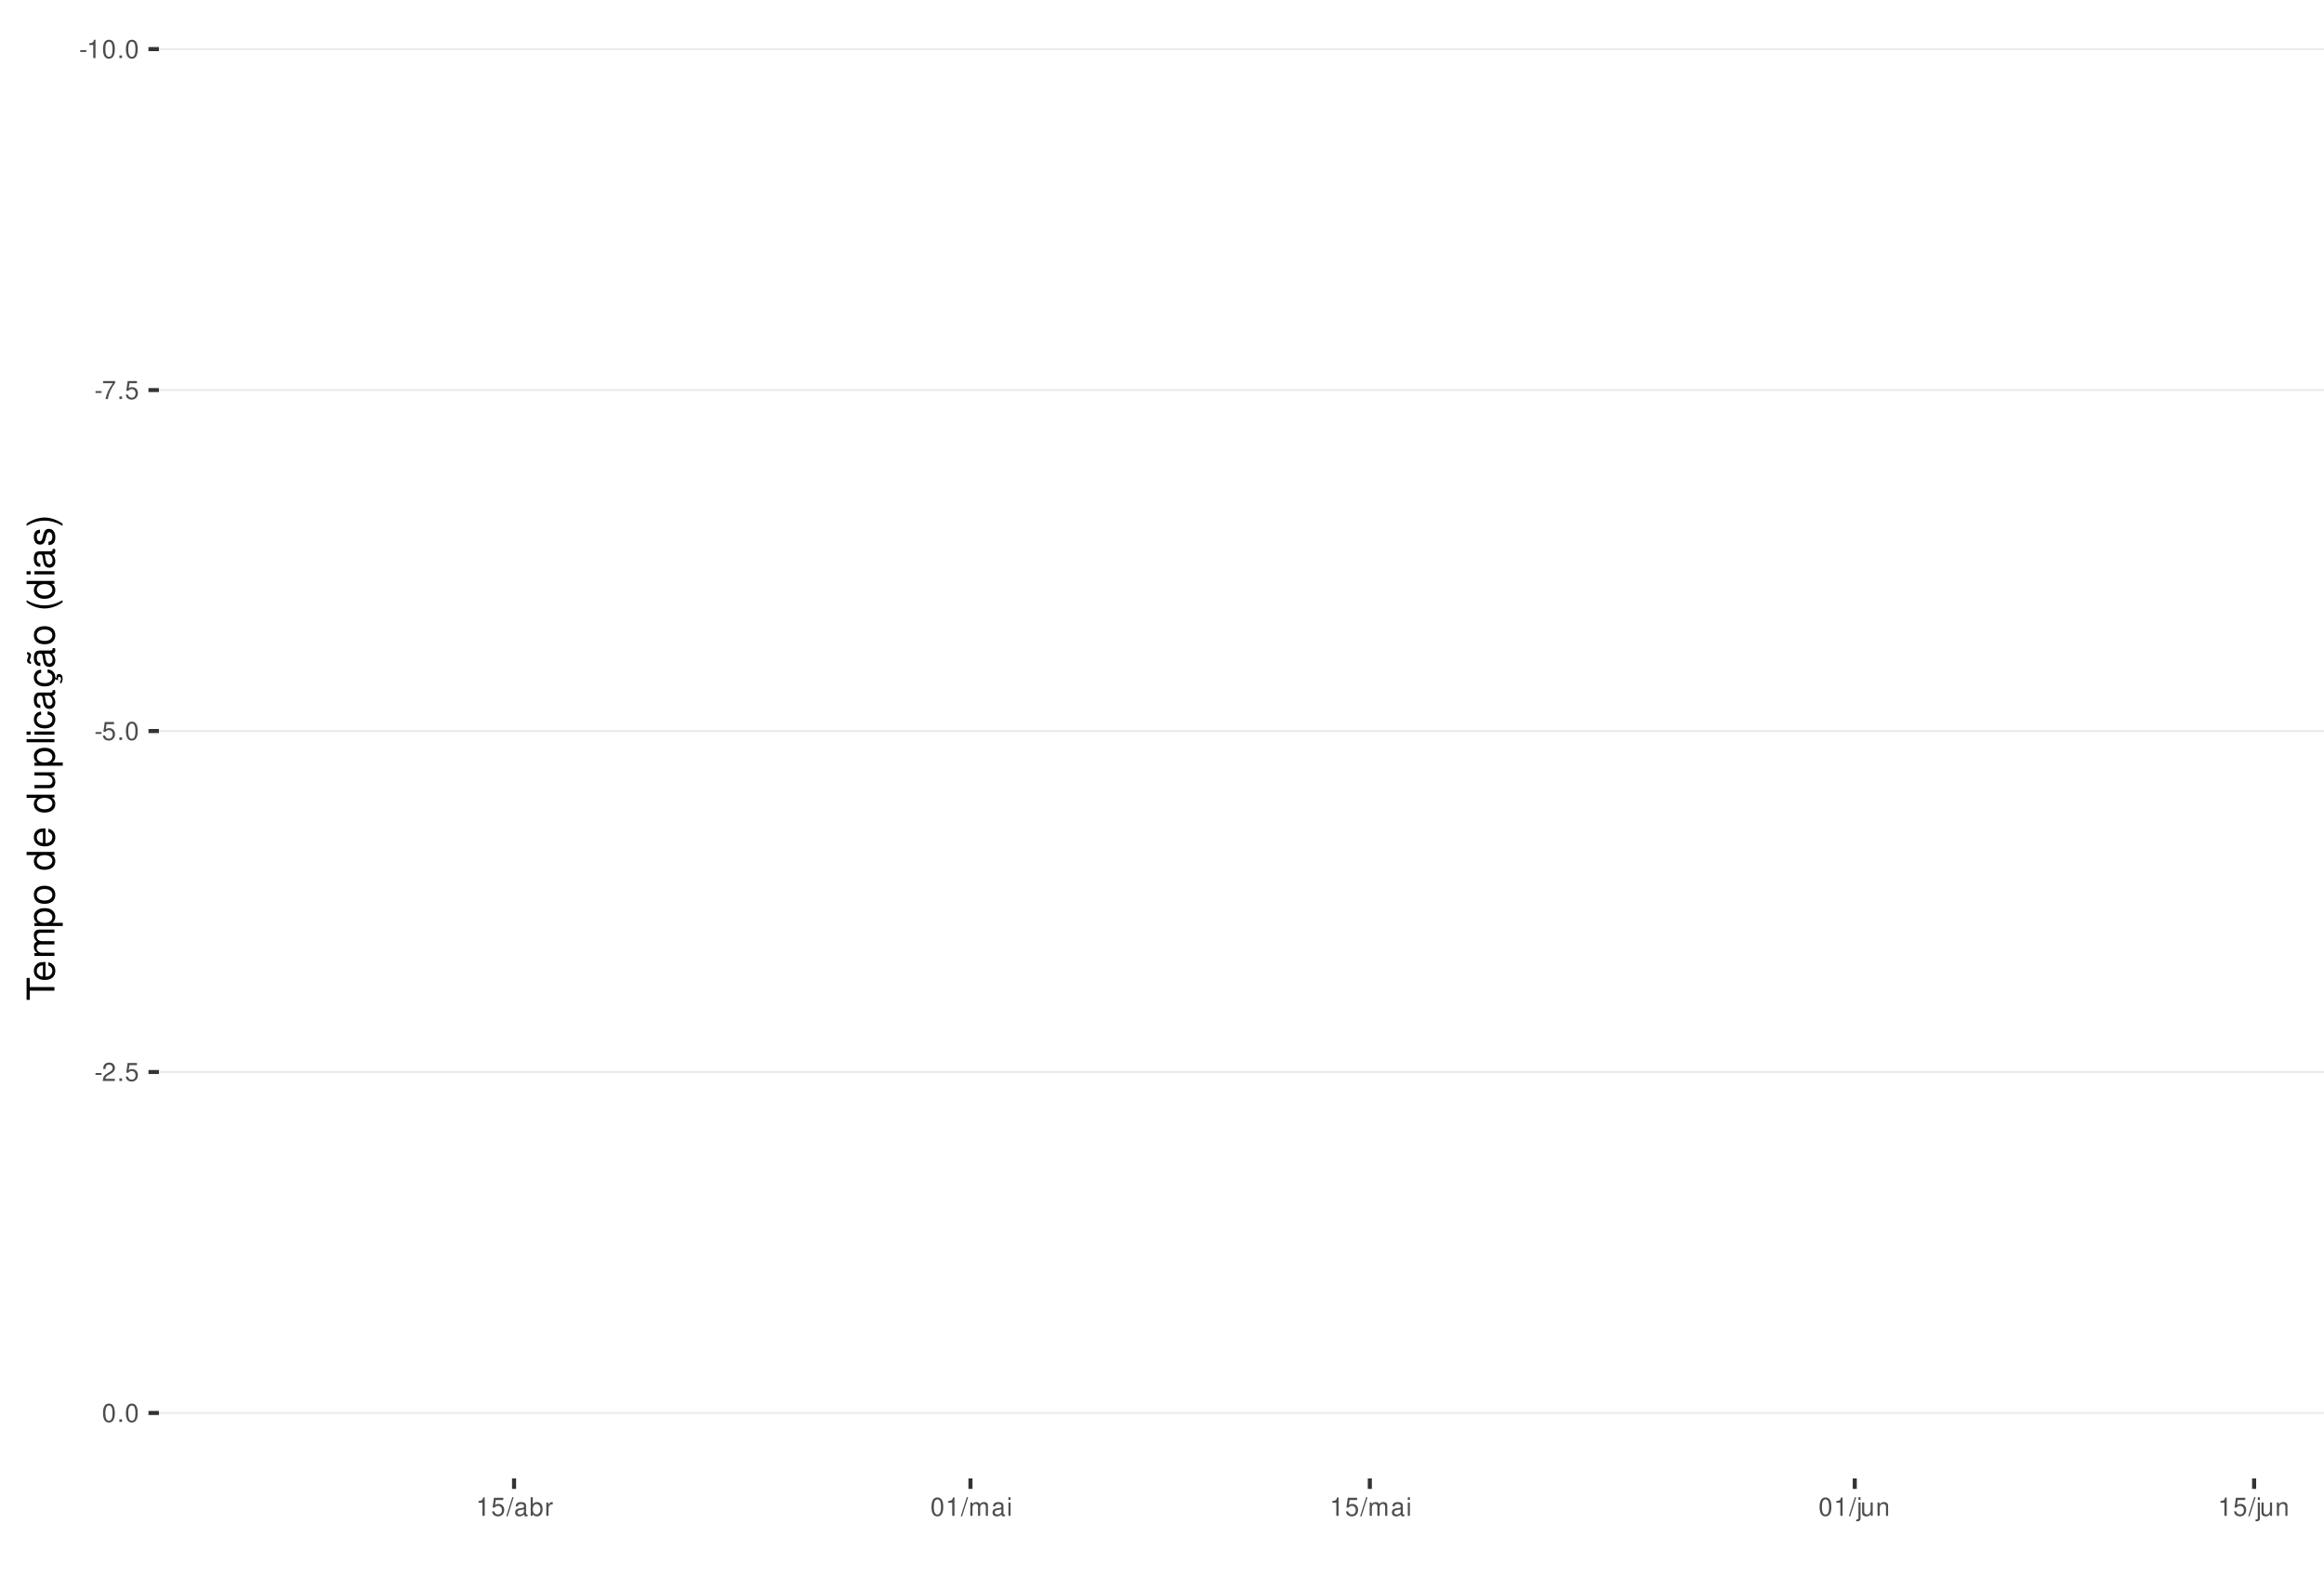
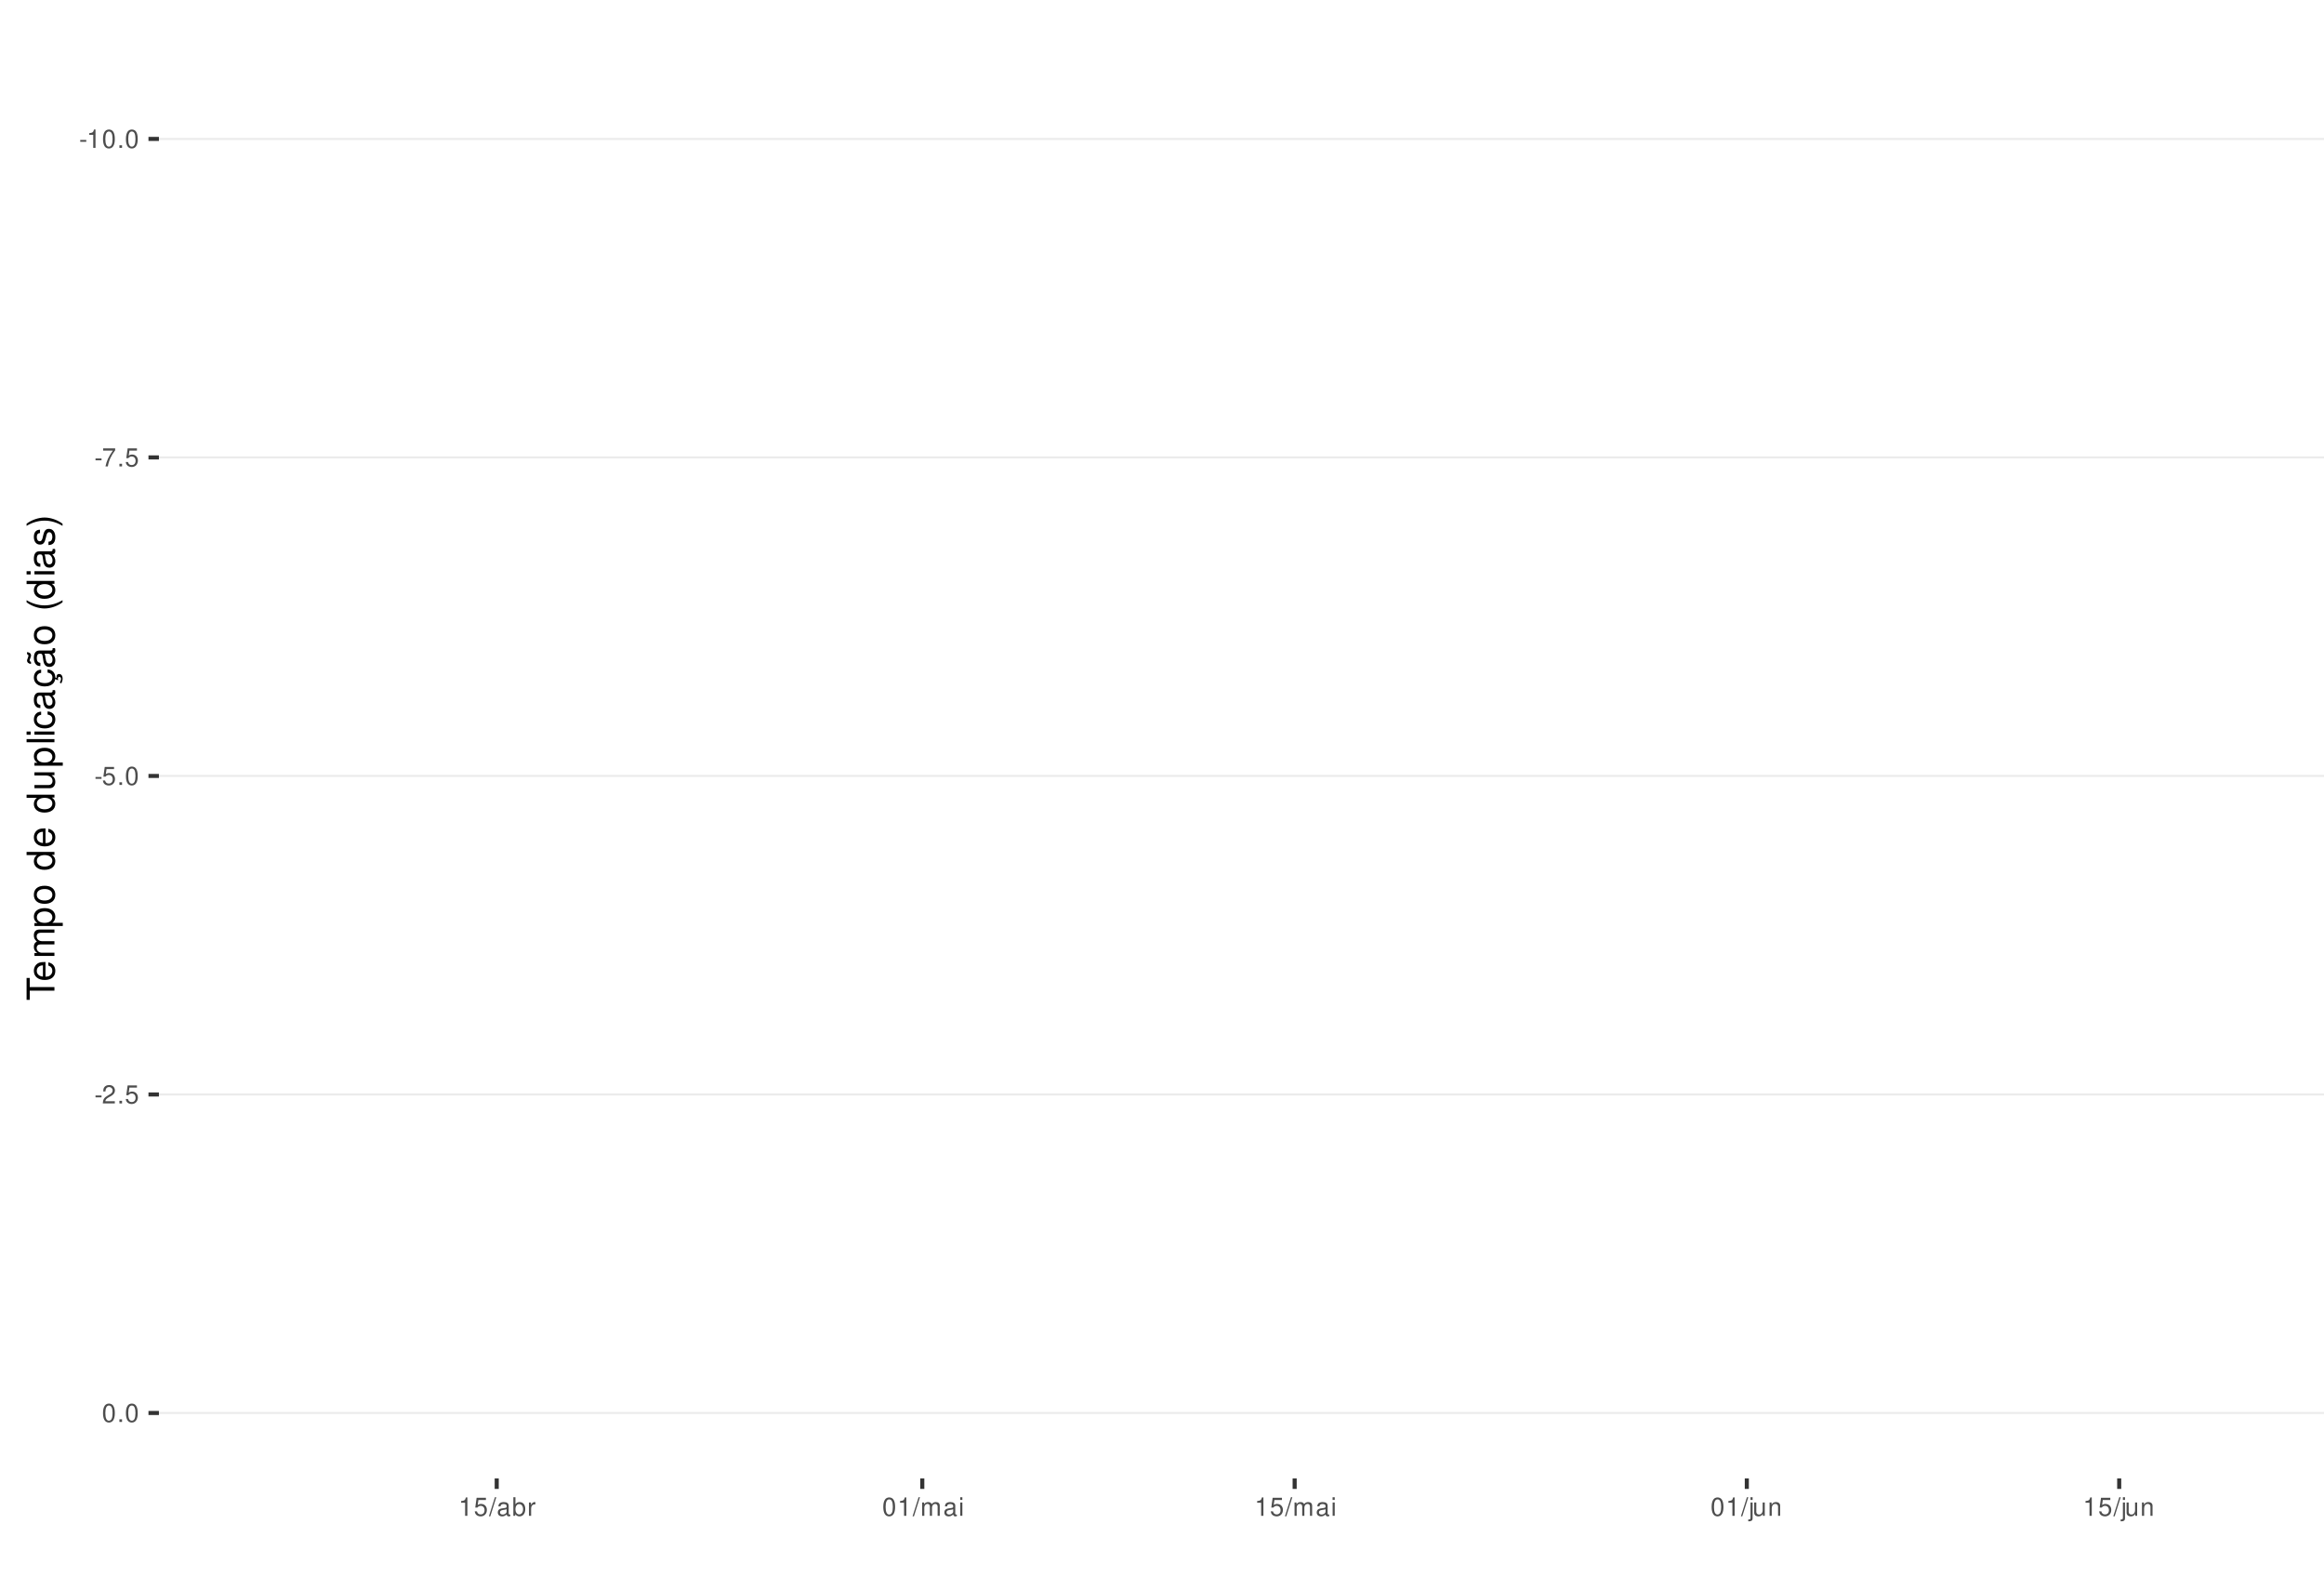
<svg xmlns="http://www.w3.org/2000/svg" xmlns:xlink="http://www.w3.org/1999/xlink" width="609pt" height="413pt" viewBox="0 0 609 413" version="1.1">
  <defs>
    <g>
      <symbol overflow="visible" id="glyph0-0">
        <path style="stroke:none;" d="" />
      </symbol>
      <symbol overflow="visible" id="glyph0-1">
        <path style="stroke:none;" d="M 1.891 -2.078 L 0.312 -2.078 L 0.312 -1.594 L 1.891 -1.594 Z M 1.891 -2.078 " />
      </symbol>
      <symbol overflow="visible" id="glyph0-2">
        <path style="stroke:none;" d="M 1.719 -3.422 L 1.719 0 L 2.312 0 L 2.312 -4.812 L 1.922 -4.812 C 1.719 -4.078 1.578 -3.969 0.672 -3.859 L 0.672 -3.422 Z M 1.719 -3.422 " />
      </symbol>
      <symbol overflow="visible" id="glyph0-3">
        <path style="stroke:none;" d="M 1.828 -4.812 C 1.391 -4.812 0.984 -4.609 0.75 -4.281 C 0.438 -3.859 0.281 -3.219 0.281 -2.328 C 0.281 -0.703 0.812 0.156 1.828 0.156 C 2.828 0.156 3.375 -0.703 3.375 -2.297 C 3.375 -3.219 3.234 -3.844 2.922 -4.281 C 2.672 -4.625 2.281 -4.812 1.828 -4.812 Z M 1.828 -4.297 C 2.469 -4.297 2.781 -3.641 2.781 -2.344 C 2.781 -0.969 2.469 -0.328 1.812 -0.328 C 1.203 -0.328 0.891 -1 0.891 -2.328 C 0.891 -3.641 1.203 -4.297 1.828 -4.297 Z M 1.828 -4.297 " />
      </symbol>
      <symbol overflow="visible" id="glyph0-4">
        <path style="stroke:none;" d="M 1.266 -0.688 L 0.578 -0.688 L 0.578 0 L 1.266 0 Z M 1.266 -0.688 " />
      </symbol>
      <symbol overflow="visible" id="glyph0-5">
        <path style="stroke:none;" d="M 3.469 -4.719 L 0.312 -4.719 L 0.312 -4.141 L 2.859 -4.141 C 1.734 -2.531 1.266 -1.547 0.922 0 L 1.547 0 C 1.797 -1.516 2.391 -2.812 3.469 -4.234 Z M 3.469 -4.719 " />
      </symbol>
      <symbol overflow="visible" id="glyph0-6">
        <path style="stroke:none;" d="M 3.172 -4.719 L 0.734 -4.719 L 0.375 -2.156 L 0.922 -2.156 C 1.188 -2.469 1.422 -2.594 1.797 -2.594 C 2.422 -2.594 2.812 -2.156 2.812 -1.453 C 2.812 -0.781 2.422 -0.359 1.781 -0.359 C 1.266 -0.359 0.953 -0.625 0.812 -1.156 L 0.234 -1.156 C 0.312 -0.766 0.375 -0.578 0.516 -0.406 C 0.781 -0.047 1.266 0.156 1.797 0.156 C 2.75 0.156 3.422 -0.547 3.422 -1.531 C 3.422 -2.469 2.797 -3.109 1.891 -3.109 C 1.562 -3.109 1.297 -3.016 1.016 -2.828 L 1.203 -4.141 L 3.172 -4.141 Z M 3.172 -4.719 " />
      </symbol>
      <symbol overflow="visible" id="glyph0-7">
        <path style="stroke:none;" d="M 3.375 -0.578 L 0.891 -0.578 C 0.938 -0.984 1.156 -1.234 1.734 -1.578 L 2.406 -1.953 C 3.062 -2.328 3.406 -2.812 3.406 -3.406 C 3.406 -3.812 3.234 -4.188 2.969 -4.438 C 2.688 -4.688 2.344 -4.812 1.891 -4.812 C 1.297 -4.812 0.844 -4.594 0.578 -4.188 C 0.422 -3.938 0.344 -3.641 0.328 -3.141 L 0.922 -3.141 C 0.938 -3.469 0.984 -3.672 1.062 -3.828 C 1.219 -4.125 1.516 -4.297 1.875 -4.297 C 2.406 -4.297 2.797 -3.906 2.797 -3.391 C 2.797 -3.016 2.578 -2.672 2.156 -2.438 L 1.547 -2.078 C 0.562 -1.516 0.281 -1.062 0.219 0 L 3.375 0 Z M 3.375 -0.578 " />
      </symbol>
      <symbol overflow="visible" id="glyph0-8">
        <path style="stroke:none;" d="M 1.531 -4.859 L -0.047 0.141 L 0.312 0.141 L 1.891 -4.859 Z M 1.531 -4.859 " />
      </symbol>
      <symbol overflow="visible" id="glyph0-9">
        <path style="stroke:none;" d="M 3.562 -0.328 C 3.5 -0.312 3.469 -0.312 3.438 -0.312 C 3.25 -0.312 3.141 -0.406 3.141 -0.578 L 3.141 -2.641 C 3.141 -3.25 2.688 -3.594 1.828 -3.594 C 1.312 -3.594 0.906 -3.438 0.672 -3.188 C 0.516 -3 0.453 -2.797 0.438 -2.453 L 0.984 -2.453 C 1.031 -2.875 1.297 -3.078 1.812 -3.078 C 2.312 -3.078 2.594 -2.891 2.594 -2.562 L 2.594 -2.406 C 2.578 -2.172 2.469 -2.078 2.016 -2.031 C 1.219 -1.922 1.109 -1.891 0.891 -1.812 C 0.484 -1.641 0.281 -1.328 0.281 -0.875 C 0.281 -0.25 0.719 0.156 1.422 0.156 C 1.859 0.156 2.219 0 2.609 -0.359 C 2.656 0 2.828 0.156 3.188 0.156 C 3.297 0.156 3.375 0.141 3.562 0.094 Z M 2.594 -1.094 C 2.594 -0.906 2.531 -0.797 2.375 -0.641 C 2.141 -0.438 1.875 -0.328 1.547 -0.328 C 1.109 -0.328 0.859 -0.547 0.859 -0.891 C 0.859 -1.266 1.094 -1.438 1.703 -1.531 C 2.297 -1.609 2.406 -1.641 2.594 -1.719 Z M 2.594 -1.094 " />
      </symbol>
      <symbol overflow="visible" id="glyph0-10">
        <path style="stroke:none;" d="M 0.359 -4.859 L 0.359 0 L 0.859 0 L 0.859 -0.453 C 1.125 -0.047 1.484 0.156 1.969 0.156 C 2.875 0.156 3.484 -0.594 3.484 -1.75 C 3.484 -2.891 2.922 -3.594 1.984 -3.594 C 1.516 -3.594 1.172 -3.406 0.906 -3.016 L 0.906 -4.859 Z M 1.891 -3.062 C 2.5 -3.062 2.906 -2.531 2.906 -1.703 C 2.906 -0.906 2.484 -0.359 1.891 -0.359 C 1.297 -0.359 0.906 -0.906 0.906 -1.719 C 0.906 -2.531 1.297 -3.062 1.891 -3.062 Z M 1.891 -3.062 " />
      </symbol>
      <symbol overflow="visible" id="glyph0-11">
        <path style="stroke:none;" d="M 0.453 -3.484 L 0.453 0 L 1.016 0 L 1.016 -1.812 C 1.031 -2.656 1.375 -3.016 2.141 -3 L 2.141 -3.562 C 2.047 -3.578 1.984 -3.594 1.922 -3.594 C 1.562 -3.594 1.297 -3.375 0.969 -2.859 L 0.969 -3.484 Z M 0.453 -3.484 " />
      </symbol>
      <symbol overflow="visible" id="glyph0-12">
        <path style="stroke:none;" d="M 0.469 -3.484 L 0.469 0 L 1.031 0 L 1.031 -2.188 C 1.031 -2.703 1.391 -3.109 1.844 -3.109 C 2.25 -3.109 2.484 -2.844 2.484 -2.406 L 2.484 0 L 3.047 0 L 3.047 -2.188 C 3.047 -2.703 3.422 -3.109 3.875 -3.109 C 4.266 -3.109 4.516 -2.844 4.516 -2.406 L 4.516 0 L 5.078 0 L 5.078 -2.609 C 5.078 -3.234 4.719 -3.594 4.062 -3.594 C 3.594 -3.594 3.312 -3.453 2.984 -3.062 C 2.781 -3.422 2.5 -3.594 2.047 -3.594 C 1.578 -3.594 1.266 -3.422 0.984 -3 L 0.984 -3.484 Z M 0.469 -3.484 " />
      </symbol>
      <symbol overflow="visible" id="glyph0-13">
        <path style="stroke:none;" d="M 1 -3.484 L 0.453 -3.484 L 0.453 0 L 1 0 Z M 1 -4.859 L 0.438 -4.859 L 0.438 -4.156 L 1 -4.156 Z M 1 -4.859 " />
      </symbol>
      <symbol overflow="visible" id="glyph0-14">
        <path style="stroke:none;" d="M 0.469 -3.484 L 0.469 0.5 C 0.469 0.859 0.359 0.969 0.016 0.969 C -0.031 0.969 -0.047 0.969 -0.125 0.953 L -0.125 1.438 C -0.047 1.438 -0.016 1.453 0.062 1.453 C 0.688 1.453 1.016 1.203 1.016 0.719 L 1.016 -3.484 Z M 1.016 -4.859 L 0.469 -4.859 L 0.469 -4.156 L 1.016 -4.156 Z M 1.016 -4.859 " />
      </symbol>
      <symbol overflow="visible" id="glyph0-15">
        <path style="stroke:none;" d="M 3.203 0 L 3.203 -3.484 L 2.656 -3.484 L 2.656 -1.516 C 2.656 -0.797 2.281 -0.328 1.703 -0.328 C 1.266 -0.328 0.984 -0.594 0.984 -1.016 L 0.984 -3.484 L 0.438 -3.484 L 0.438 -0.797 C 0.438 -0.219 0.859 0.156 1.547 0.156 C 2.062 0.156 2.391 -0.031 2.703 -0.484 L 2.703 0 Z M 3.203 0 " />
      </symbol>
      <symbol overflow="visible" id="glyph0-16">
        <path style="stroke:none;" d="M 0.469 -3.484 L 0.469 0 L 1.031 0 L 1.031 -1.922 C 1.031 -2.641 1.391 -3.109 1.969 -3.109 C 2.406 -3.109 2.688 -2.828 2.688 -2.422 L 2.688 0 L 3.234 0 L 3.234 -2.641 C 3.234 -3.219 2.812 -3.594 2.141 -3.594 C 1.625 -3.594 1.281 -3.391 0.984 -2.906 L 0.984 -3.484 Z M 0.469 -3.484 " />
      </symbol>
      <symbol overflow="visible" id="glyph1-0">
        <path style="stroke:none;" d="" />
      </symbol>
      <symbol overflow="visible" id="glyph1-1">
        <path style="stroke:none;" d="M -6.469 -3.547 L -6.469 -5.938 L -7.297 -5.938 L -7.297 -0.203 L -6.469 -0.203 L -6.469 -2.609 L 0 -2.609 L 0 -3.547 Z M -6.469 -3.547 " />
      </symbol>
      <symbol overflow="visible" id="glyph1-2">
        <path style="stroke:none;" d="M -2.344 -5.125 C -3.141 -5.125 -3.625 -5.062 -4.016 -4.922 C -4.875 -4.578 -5.391 -3.781 -5.391 -2.797 C -5.391 -1.344 -4.281 -0.406 -2.547 -0.406 C -0.812 -0.406 0.234 -1.297 0.234 -2.781 C 0.234 -3.984 -0.453 -4.812 -1.594 -5.016 L -1.594 -4.188 C -0.906 -3.953 -0.547 -3.484 -0.547 -2.812 C -0.547 -2.281 -0.781 -1.828 -1.219 -1.547 C -1.516 -1.344 -1.812 -1.281 -2.344 -1.266 Z M -3.016 -1.297 C -3.984 -1.359 -4.625 -1.953 -4.625 -2.797 C -4.625 -3.641 -3.953 -4.234 -3.016 -4.234 Z M -3.016 -1.297 " />
      </symbol>
      <symbol overflow="visible" id="glyph1-3">
        <path style="stroke:none;" d="M -5.234 -0.703 L 0 -0.703 L 0 -1.547 L -3.297 -1.547 C -4.047 -1.547 -4.656 -2.094 -4.656 -2.766 C -4.656 -3.391 -4.281 -3.734 -3.609 -3.734 L 0 -3.734 L 0 -4.578 L -3.297 -4.578 C -4.047 -4.578 -4.656 -5.125 -4.656 -5.812 C -4.656 -6.422 -4.266 -6.781 -3.609 -6.781 L 0 -6.781 L 0 -7.625 L -3.938 -7.625 C -4.875 -7.625 -5.391 -7.078 -5.391 -6.094 C -5.391 -5.406 -5.188 -4.984 -4.594 -4.484 C -5.156 -4.188 -5.391 -3.766 -5.391 -3.078 C -5.391 -2.375 -5.125 -1.906 -4.5 -1.469 L -5.234 -1.469 Z M -5.234 -0.703 " />
      </symbol>
      <symbol overflow="visible" id="glyph1-4">
        <path style="stroke:none;" d="M 2.188 -0.547 L 2.188 -1.375 L -0.547 -1.375 C -0.016 -1.812 0.234 -2.312 0.234 -2.984 C 0.234 -4.344 -0.859 -5.234 -2.531 -5.234 C -4.297 -5.234 -5.391 -4.375 -5.391 -2.984 C -5.391 -2.266 -5.062 -1.703 -4.453 -1.312 L -5.234 -1.312 L -5.234 -0.547 Z M -4.609 -2.844 C -4.609 -3.766 -3.797 -4.359 -2.547 -4.359 C -1.359 -4.359 -0.547 -3.75 -0.547 -2.844 C -0.547 -1.953 -1.344 -1.375 -2.578 -1.375 C -3.812 -1.375 -4.609 -1.953 -4.609 -2.844 Z M -4.609 -2.844 " />
      </symbol>
      <symbol overflow="visible" id="glyph1-5">
        <path style="stroke:none;" d="M -5.391 -2.719 C -5.391 -1.234 -4.344 -0.359 -2.578 -0.359 C -0.812 -0.359 0.234 -1.234 0.234 -2.734 C 0.234 -4.203 -0.812 -5.094 -2.547 -5.094 C -4.359 -5.094 -5.391 -4.234 -5.391 -2.719 Z M -4.625 -2.734 C -4.625 -3.672 -3.844 -4.234 -2.547 -4.234 C -1.312 -4.234 -0.547 -3.656 -0.547 -2.734 C -0.547 -1.797 -1.312 -1.234 -2.578 -1.234 C -3.844 -1.234 -4.625 -1.797 -4.625 -2.734 Z M -4.625 -2.734 " />
      </symbol>
      <symbol overflow="visible" id="glyph1-6">
        <path style="stroke:none;" d="" />
      </symbol>
      <symbol overflow="visible" id="glyph1-7">
        <path style="stroke:none;" d="M -7.297 -4.953 L -7.297 -4.125 L -4.578 -4.125 C -5.109 -3.766 -5.391 -3.203 -5.391 -2.516 C -5.391 -1.156 -4.297 -0.266 -2.625 -0.266 C -0.859 -0.266 0.234 -1.125 0.234 -2.547 C 0.234 -3.266 -0.047 -3.766 -0.688 -4.203 L 0 -4.203 L 0 -4.953 Z M -4.609 -2.656 C -4.609 -3.547 -3.812 -4.125 -2.562 -4.125 C -1.344 -4.125 -0.547 -3.547 -0.547 -2.656 C -0.547 -1.734 -1.359 -1.125 -2.578 -1.125 C -3.797 -1.125 -4.609 -1.734 -4.609 -2.656 Z M -4.609 -2.656 " />
      </symbol>
      <symbol overflow="visible" id="glyph1-8">
        <path style="stroke:none;" d="M 0 -4.812 L -5.234 -4.812 L -5.234 -3.984 L -2.266 -3.984 C -1.203 -3.984 -0.5 -3.438 -0.5 -2.562 C -0.5 -1.906 -0.906 -1.484 -1.531 -1.484 L -5.234 -1.484 L -5.234 -0.656 L -1.203 -0.656 C -0.328 -0.656 0.234 -1.297 0.234 -2.312 C 0.234 -3.094 -0.047 -3.578 -0.734 -4.062 L 0 -4.062 Z M 0 -4.812 " />
      </symbol>
      <symbol overflow="visible" id="glyph1-9">
        <path style="stroke:none;" d="M -7.297 -1.516 L -7.297 -0.688 L 0 -0.688 L 0 -1.516 Z M -7.297 -1.516 " />
      </symbol>
      <symbol overflow="visible" id="glyph1-10">
        <path style="stroke:none;" d="M -5.234 -1.5 L -5.234 -0.672 L 0 -0.672 L 0 -1.5 Z M -7.297 -1.5 L -7.297 -0.656 L -6.234 -0.656 L -6.234 -1.5 Z M -7.297 -1.5 " />
      </symbol>
      <symbol overflow="visible" id="glyph1-11">
        <path style="stroke:none;" d="M -3.484 -4.703 C -3.984 -4.672 -4.312 -4.562 -4.609 -4.359 C -5.094 -4 -5.391 -3.375 -5.391 -2.641 C -5.391 -1.219 -4.266 -0.312 -2.531 -0.312 C -0.844 -0.312 0.234 -1.203 0.234 -2.625 C 0.234 -3.875 -0.516 -4.672 -1.797 -4.766 L -1.797 -3.938 C -0.953 -3.797 -0.547 -3.359 -0.547 -2.656 C -0.547 -1.734 -1.297 -1.188 -2.531 -1.188 C -3.844 -1.188 -4.625 -1.719 -4.625 -2.625 C -4.625 -3.328 -4.203 -3.766 -3.484 -3.875 Z M -3.484 -4.703 " />
      </symbol>
      <symbol overflow="visible" id="glyph1-12">
        <path style="stroke:none;" d="M -0.484 -5.344 C -0.469 -5.266 -0.469 -5.219 -0.469 -5.172 C -0.469 -4.875 -0.625 -4.719 -0.875 -4.719 L -3.953 -4.719 C -4.891 -4.719 -5.391 -4.047 -5.391 -2.75 C -5.391 -1.984 -5.172 -1.375 -4.781 -1.016 C -4.516 -0.766 -4.203 -0.672 -3.688 -0.656 L -3.688 -1.484 C -4.328 -1.562 -4.625 -1.938 -4.625 -2.719 C -4.625 -3.484 -4.344 -3.891 -3.844 -3.891 L -3.625 -3.891 C -3.266 -3.875 -3.125 -3.703 -3.047 -3.016 C -2.891 -1.844 -2.844 -1.656 -2.719 -1.344 C -2.453 -0.734 -2 -0.422 -1.312 -0.422 C -0.375 -0.422 0.234 -1.078 0.234 -2.141 C 0.234 -2.797 0 -3.328 -0.547 -3.922 C 0 -3.984 0.234 -4.234 0.234 -4.781 C 0.234 -4.953 0.203 -5.062 0.141 -5.344 Z M -1.656 -3.891 C -1.375 -3.891 -1.203 -3.812 -0.969 -3.562 C -0.656 -3.219 -0.5 -2.812 -0.5 -2.312 C -0.5 -1.672 -0.812 -1.297 -1.344 -1.297 C -1.891 -1.297 -2.172 -1.656 -2.297 -2.547 C -2.422 -3.438 -2.453 -3.609 -2.594 -3.891 Z M -1.656 -3.891 " />
      </symbol>
      <symbol overflow="visible" id="glyph1-13">
        <path style="stroke:none;" d="M 0.234 -2.641 C 0.234 -3.875 -0.547 -4.703 -1.797 -4.766 L -1.797 -3.938 C -0.953 -3.797 -0.531 -3.359 -0.531 -2.656 C -0.531 -1.734 -1.281 -1.188 -2.516 -1.188 C -3.844 -1.188 -4.625 -1.719 -4.625 -2.625 C -4.625 -3.328 -4.203 -3.766 -3.484 -3.875 L -3.484 -4.703 C -3.984 -4.672 -4.312 -4.562 -4.609 -4.359 C -5.094 -4 -5.391 -3.375 -5.391 -2.641 C -5.391 -1.219 -4.266 -0.312 -2.531 -0.312 C -1.469 -0.312 -0.625 -0.672 -0.156 -1.312 C 0.047 -1.594 0.125 -1.812 0.203 -2.25 L 0.922 -1.938 L 0.984 -2.062 C 0.938 -2.188 0.906 -2.25 0.906 -2.375 C 0.906 -2.656 1.047 -2.828 1.281 -2.828 C 1.547 -2.828 1.734 -2.594 1.734 -2.297 C 1.734 -2.031 1.672 -1.844 1.438 -1.406 L 1.406 -1.312 L 1.812 -1.094 C 2.078 -1.75 2.141 -1.953 2.141 -2.344 C 2.141 -3.109 1.781 -3.578 1.203 -3.578 C 0.781 -3.578 0.547 -3.297 0.547 -2.797 C 0.547 -2.703 0.547 -2.641 0.562 -2.516 Z M 0.234 -2.641 " />
      </symbol>
      <symbol overflow="visible" id="glyph1-14">
        <path style="stroke:none;" d="M -0.484 -5.344 C -0.469 -5.266 -0.469 -5.219 -0.469 -5.172 C -0.469 -4.875 -0.625 -4.719 -0.875 -4.719 L -3.953 -4.719 C -4.891 -4.719 -5.391 -4.047 -5.391 -2.75 C -5.391 -1.984 -5.172 -1.375 -4.781 -1.016 C -4.516 -0.766 -4.203 -0.672 -3.688 -0.656 L -3.688 -1.484 C -4.328 -1.562 -4.625 -1.938 -4.625 -2.719 C -4.625 -3.484 -4.344 -3.891 -3.844 -3.891 L -3.625 -3.891 C -3.266 -3.875 -3.125 -3.703 -3.047 -3.016 C -2.891 -1.844 -2.844 -1.656 -2.719 -1.344 C -2.453 -0.734 -2 -0.422 -1.312 -0.422 C -0.375 -0.422 0.234 -1.078 0.234 -2.141 C 0.234 -2.797 0 -3.328 -0.547 -3.922 C 0 -3.984 0.234 -4.234 0.234 -4.781 C 0.234 -4.953 0.203 -5.062 0.141 -5.344 Z M -1.656 -3.891 C -1.375 -3.891 -1.203 -3.812 -0.969 -3.562 C -0.656 -3.219 -0.5 -2.812 -0.5 -2.312 C -0.5 -1.672 -0.812 -1.297 -1.344 -1.297 C -1.891 -1.297 -2.172 -1.656 -2.297 -2.547 C -2.422 -3.438 -2.453 -3.609 -2.594 -3.891 Z M -7.172 -3.75 C -6.922 -3.672 -6.812 -3.547 -6.812 -3.375 C -6.812 -3.25 -6.875 -2.984 -6.984 -2.734 C -7.156 -2.312 -7.172 -2.25 -7.172 -2.047 C -7.172 -1.594 -6.797 -1.297 -6.141 -1.188 L -6.141 -1.766 C -6.375 -1.812 -6.5 -1.938 -6.5 -2.094 C -6.5 -2.203 -6.469 -2.344 -6.375 -2.578 C -6.156 -3.156 -6.125 -3.234 -6.125 -3.438 C -6.125 -3.922 -6.484 -4.219 -7.172 -4.312 Z M -7.172 -3.75 " />
      </symbol>
      <symbol overflow="visible" id="glyph1-15">
        <path style="stroke:none;" d="M -7.297 -2.359 C -5.984 -1.359 -4.156 -0.734 -2.594 -0.734 C -1.016 -0.734 0.812 -1.359 2.125 -2.359 L 2.125 -2.906 C 0.688 -2.031 -0.984 -1.547 -2.594 -1.547 C -4.188 -1.547 -5.875 -2.031 -7.297 -2.906 Z M -7.297 -2.359 " />
      </symbol>
      <symbol overflow="visible" id="glyph1-16">
        <path style="stroke:none;" d="M -3.781 -4.375 C -4.812 -4.375 -5.391 -3.688 -5.391 -2.484 C -5.391 -1.266 -4.766 -0.469 -3.797 -0.469 C -2.969 -0.469 -2.578 -0.891 -2.281 -2.125 L -2.094 -2.906 C -1.953 -3.484 -1.734 -3.719 -1.375 -3.719 C -0.875 -3.719 -0.547 -3.234 -0.547 -2.5 C -0.547 -2.047 -0.672 -1.672 -0.891 -1.453 C -1.047 -1.328 -1.188 -1.266 -1.562 -1.219 L -1.562 -0.344 C -0.344 -0.375 0.234 -1.062 0.234 -2.438 C 0.234 -3.75 -0.422 -4.594 -1.438 -4.594 C -2.203 -4.594 -2.641 -4.156 -2.891 -3.109 L -3.078 -2.312 C -3.234 -1.625 -3.453 -1.344 -3.828 -1.344 C -4.312 -1.344 -4.625 -1.766 -4.625 -2.453 C -4.625 -3.125 -4.328 -3.484 -3.781 -3.5 Z M -3.781 -4.375 " />
      </symbol>
      <symbol overflow="visible" id="glyph1-17">
        <path style="stroke:none;" d="M 2.125 -0.938 C 0.812 -1.938 -1.016 -2.562 -2.578 -2.562 C -4.156 -2.562 -5.984 -1.938 -7.297 -0.938 L -7.297 -0.375 C -5.859 -1.266 -4.188 -1.75 -2.578 -1.75 C -0.984 -1.75 0.703 -1.266 2.125 -0.375 Z M 2.125 -0.938 " />
      </symbol>
    </g>
    <clipPath id="clip1">
      <path d="M 41.645 9.961 L 609 9.961 L 609 387.328 L 41.645 387.328 Z M 41.645 9.961 " />
    </clipPath>
    <clipPath id="clip2">
-       <path d="M 41.645 12 L 609 12 L 609 14 L 41.645 14 Z M 41.645 12 " />
+       <path d="M 41.645 36 L 609 36 L 609 37 L 41.645 37 Z M 41.645 36 " />
    </clipPath>
    <clipPath id="clip3">
-       <path d="M 41.645 101 L 609 101 L 609 103 L 41.645 103 Z M 41.645 101 " />
+       <path d="M 41.645 119 L 609 119 L 609 121 L 41.645 121 Z M 41.645 119 " />
    </clipPath>
    <clipPath id="clip4">
-       <path d="M 41.645 191 L 609 191 L 609 192 L 41.645 192 Z M 41.645 191 " />
+       <path d="M 41.645 203 L 609 203 L 609 204 L 41.645 204 Z M 41.645 203 " />
    </clipPath>
    <clipPath id="clip5">
-       <path d="M 41.645 280 L 609 280 L 609 282 L 41.645 282 Z M 41.645 280 " />
+       <path d="M 41.645 286 L 609 286 L 609 287 L 41.645 287 Z M 41.645 286 " />
    </clipPath>
    <clipPath id="clip6">
      <path d="M 41.645 369 L 609 369 L 609 371 L 41.645 371 Z M 41.645 369 " />
    </clipPath>
  </defs>
  <g id="surface339">
    <rect x="0" y="0" width="609" height="413" style="fill:rgb(100%,100%,100%);fill-opacity:1;stroke:none;" />
    <rect x="0" y="0" width="609" height="413" style="fill:rgb(100%,100%,100%);fill-opacity:1;stroke:none;" />
    <path style="fill:none;stroke-width:1.067;stroke-linecap:round;stroke-linejoin:round;stroke:rgb(100%,100%,100%);stroke-opacity:1;stroke-miterlimit:10;" d="M 0 413 L 609 413 L 609 0 L 0 0 Z M 0 413 " />
    <g clip-path="url(#clip1)" clip-rule="nonzero">
      <path style=" stroke:none;fill-rule:nonzero;fill:rgb(100%,100%,100%);fill-opacity:1;" d="M 41.645 387.328 L 609 387.328 L 609 9.961 L 41.645 9.961 Z M 41.645 387.328 " />
    </g>
    <g clip-path="url(#clip2)" clip-rule="nonzero">
-       <path style="fill:none;stroke-width:0.533;stroke-linecap:butt;stroke-linejoin:round;stroke:rgb(92.157%,92.157%,92.157%);stroke-opacity:1;stroke-miterlimit:10;" d="M 41.645 12.867 L 609 12.867 " />
+       <path style="fill:none;stroke-width:0.533;stroke-linecap:butt;stroke-linejoin:round;stroke:rgb(92.157%,92.157%,92.157%);stroke-opacity:1;stroke-miterlimit:10;" d="M 41.645 36.395 L 609 36.395 " />
    </g>
    <g clip-path="url(#clip3)" clip-rule="nonzero">
-       <path style="fill:none;stroke-width:0.533;stroke-linecap:butt;stroke-linejoin:round;stroke:rgb(92.157%,92.157%,92.157%);stroke-opacity:1;stroke-miterlimit:10;" d="M 41.645 102.191 L 609 102.191 " />
+       <path style="fill:none;stroke-width:0.533;stroke-linecap:butt;stroke-linejoin:round;stroke:rgb(92.157%,92.157%,92.157%);stroke-opacity:1;stroke-miterlimit:10;" d="M 41.645 119.84 L 609 119.84 " />
    </g>
    <g clip-path="url(#clip4)" clip-rule="nonzero">
-       <path style="fill:none;stroke-width:0.533;stroke-linecap:butt;stroke-linejoin:round;stroke:rgb(92.157%,92.157%,92.157%);stroke-opacity:1;stroke-miterlimit:10;" d="M 41.645 191.52 L 609 191.52 " />
+       <path style="fill:none;stroke-width:0.533;stroke-linecap:butt;stroke-linejoin:round;stroke:rgb(92.157%,92.157%,92.157%);stroke-opacity:1;stroke-miterlimit:10;" d="M 41.645 203.285 L 609 203.285 " />
    </g>
    <g clip-path="url(#clip5)" clip-rule="nonzero">
-       <path style="fill:none;stroke-width:0.533;stroke-linecap:butt;stroke-linejoin:round;stroke:rgb(92.157%,92.157%,92.157%);stroke-opacity:1;stroke-miterlimit:10;" d="M 41.645 280.848 L 609 280.848 " />
+       <path style="fill:none;stroke-width:0.533;stroke-linecap:butt;stroke-linejoin:round;stroke:rgb(92.157%,92.157%,92.157%);stroke-opacity:1;stroke-miterlimit:10;" d="M 41.645 286.73 L 609 286.73 " />
    </g>
    <g clip-path="url(#clip6)" clip-rule="nonzero">
      <path style="fill:none;stroke-width:0.533;stroke-linecap:butt;stroke-linejoin:round;stroke:rgb(92.157%,92.157%,92.157%);stroke-opacity:1;stroke-miterlimit:10;" d="M 41.645 370.176 L 609 370.176 " />
    </g>
    <g style="fill:rgb(30.196%,30.196%,30.196%);fill-opacity:1;">
-       <use xlink:href="#glyph0-1" x="20.715" y="15.215" />
-       <use xlink:href="#glyph0-2" x="22.715" y="15.215" />
-       <use xlink:href="#glyph0-3" x="26.715" y="15.215" />
-       <use xlink:href="#glyph0-4" x="30.715" y="15.215" />
-       <use xlink:href="#glyph0-3" x="32.715" y="15.215" />
-     </g>
-     <g style="fill:rgb(30.196%,30.196%,30.196%);fill-opacity:1;">
-       <use xlink:href="#glyph0-1" x="24.715" y="104.539" />
-       <use xlink:href="#glyph0-5" x="26.715" y="104.539" />
-       <use xlink:href="#glyph0-4" x="30.715" y="104.539" />
-       <use xlink:href="#glyph0-6" x="32.715" y="104.539" />
-     </g>
-     <g style="fill:rgb(30.196%,30.196%,30.196%);fill-opacity:1;">
-       <use xlink:href="#glyph0-1" x="24.715" y="193.867" />
-       <use xlink:href="#glyph0-6" x="26.715" y="193.867" />
-       <use xlink:href="#glyph0-4" x="30.715" y="193.867" />
-       <use xlink:href="#glyph0-3" x="32.715" y="193.867" />
-     </g>
-     <g style="fill:rgb(30.196%,30.196%,30.196%);fill-opacity:1;">
-       <use xlink:href="#glyph0-1" x="24.715" y="283.195" />
-       <use xlink:href="#glyph0-7" x="26.715" y="283.195" />
-       <use xlink:href="#glyph0-4" x="30.715" y="283.195" />
-       <use xlink:href="#glyph0-6" x="32.715" y="283.195" />
+       <use xlink:href="#glyph0-1" x="20.715" y="38.742" />
+       <use xlink:href="#glyph0-2" x="22.715" y="38.742" />
+       <use xlink:href="#glyph0-3" x="26.715" y="38.742" />
+       <use xlink:href="#glyph0-4" x="30.715" y="38.742" />
+       <use xlink:href="#glyph0-3" x="32.715" y="38.742" />
+     </g>
+     <g style="fill:rgb(30.196%,30.196%,30.196%);fill-opacity:1;">
+       <use xlink:href="#glyph0-1" x="24.715" y="122.188" />
+       <use xlink:href="#glyph0-5" x="26.715" y="122.188" />
+       <use xlink:href="#glyph0-4" x="30.715" y="122.188" />
+       <use xlink:href="#glyph0-6" x="32.715" y="122.188" />
+     </g>
+     <g style="fill:rgb(30.196%,30.196%,30.196%);fill-opacity:1;">
+       <use xlink:href="#glyph0-1" x="24.715" y="205.633" />
+       <use xlink:href="#glyph0-6" x="26.715" y="205.633" />
+       <use xlink:href="#glyph0-4" x="30.715" y="205.633" />
+       <use xlink:href="#glyph0-3" x="32.715" y="205.633" />
+     </g>
+     <g style="fill:rgb(30.196%,30.196%,30.196%);fill-opacity:1;">
+       <use xlink:href="#glyph0-1" x="24.715" y="289.078" />
+       <use xlink:href="#glyph0-7" x="26.715" y="289.078" />
+       <use xlink:href="#glyph0-4" x="30.715" y="289.078" />
+       <use xlink:href="#glyph0-6" x="32.715" y="289.078" />
    </g>
    <g style="fill:rgb(30.196%,30.196%,30.196%);fill-opacity:1;">
      <use xlink:href="#glyph0-3" x="26.715" y="372.523" />
      <use xlink:href="#glyph0-4" x="30.715" y="372.523" />
      <use xlink:href="#glyph0-3" x="32.715" y="372.523" />
    </g>
-     <path style="fill:none;stroke-width:1.067;stroke-linecap:butt;stroke-linejoin:round;stroke:rgb(20%,20%,20%);stroke-opacity:1;stroke-miterlimit:10;" d="M 38.906 12.867 L 41.645 12.867 " />
-     <path style="fill:none;stroke-width:1.067;stroke-linecap:butt;stroke-linejoin:round;stroke:rgb(20%,20%,20%);stroke-opacity:1;stroke-miterlimit:10;" d="M 38.906 102.191 L 41.645 102.191 " />
-     <path style="fill:none;stroke-width:1.067;stroke-linecap:butt;stroke-linejoin:round;stroke:rgb(20%,20%,20%);stroke-opacity:1;stroke-miterlimit:10;" d="M 38.906 191.52 L 41.645 191.52 " />
-     <path style="fill:none;stroke-width:1.067;stroke-linecap:butt;stroke-linejoin:round;stroke:rgb(20%,20%,20%);stroke-opacity:1;stroke-miterlimit:10;" d="M 38.906 280.848 L 41.645 280.848 " />
+     <path style="fill:none;stroke-width:1.067;stroke-linecap:butt;stroke-linejoin:round;stroke:rgb(20%,20%,20%);stroke-opacity:1;stroke-miterlimit:10;" d="M 38.906 36.395 L 41.645 36.395 " />
+     <path style="fill:none;stroke-width:1.067;stroke-linecap:butt;stroke-linejoin:round;stroke:rgb(20%,20%,20%);stroke-opacity:1;stroke-miterlimit:10;" d="M 38.906 119.84 L 41.645 119.84 " />
+     <path style="fill:none;stroke-width:1.067;stroke-linecap:butt;stroke-linejoin:round;stroke:rgb(20%,20%,20%);stroke-opacity:1;stroke-miterlimit:10;" d="M 38.906 203.285 L 41.645 203.285 " />
+     <path style="fill:none;stroke-width:1.067;stroke-linecap:butt;stroke-linejoin:round;stroke:rgb(20%,20%,20%);stroke-opacity:1;stroke-miterlimit:10;" d="M 38.906 286.73 L 41.645 286.73 " />
    <path style="fill:none;stroke-width:1.067;stroke-linecap:butt;stroke-linejoin:round;stroke:rgb(20%,20%,20%);stroke-opacity:1;stroke-miterlimit:10;" d="M 38.906 370.176 L 41.645 370.176 " />
-     <path style="fill:none;stroke-width:1.067;stroke-linecap:butt;stroke-linejoin:round;stroke:rgb(20%,20%,20%);stroke-opacity:1;stroke-miterlimit:10;" d="M 134.711 390.07 L 134.711 387.328 " />
-     <path style="fill:none;stroke-width:1.067;stroke-linecap:butt;stroke-linejoin:round;stroke:rgb(20%,20%,20%);stroke-opacity:1;stroke-miterlimit:10;" d="M 254.309 390.07 L 254.309 387.328 " />
-     <path style="fill:none;stroke-width:1.067;stroke-linecap:butt;stroke-linejoin:round;stroke:rgb(20%,20%,20%);stroke-opacity:1;stroke-miterlimit:10;" d="M 358.961 390.07 L 358.961 387.328 " />
-     <path style="fill:none;stroke-width:1.067;stroke-linecap:butt;stroke-linejoin:round;stroke:rgb(20%,20%,20%);stroke-opacity:1;stroke-miterlimit:10;" d="M 486.035 390.07 L 486.035 387.328 " />
-     <path style="fill:none;stroke-width:1.067;stroke-linecap:butt;stroke-linejoin:round;stroke:rgb(20%,20%,20%);stroke-opacity:1;stroke-miterlimit:10;" d="M 590.688 390.07 L 590.688 387.328 " />
-     <g style="fill:rgb(30.196%,30.196%,30.196%);fill-opacity:1;">
-       <use xlink:href="#glyph0-2" x="124.711" y="397.109" />
-       <use xlink:href="#glyph0-6" x="128.711" y="397.109" />
-       <use xlink:href="#glyph0-8" x="132.711" y="397.109" />
-       <use xlink:href="#glyph0-9" x="134.711" y="397.109" />
-       <use xlink:href="#glyph0-10" x="138.711" y="397.109" />
-       <use xlink:href="#glyph0-11" x="142.711" y="397.109" />
-     </g>
-     <g style="fill:rgb(30.196%,30.196%,30.196%);fill-opacity:1;">
-       <use xlink:href="#glyph0-3" x="243.809" y="397.109" />
-       <use xlink:href="#glyph0-2" x="247.809" y="397.109" />
-       <use xlink:href="#glyph0-8" x="251.809" y="397.109" />
-       <use xlink:href="#glyph0-12" x="253.809" y="397.109" />
-       <use xlink:href="#glyph0-9" x="259.809" y="397.109" />
-       <use xlink:href="#glyph0-13" x="263.809" y="397.109" />
-     </g>
-     <g style="fill:rgb(30.196%,30.196%,30.196%);fill-opacity:1;">
-       <use xlink:href="#glyph0-2" x="348.461" y="397.109" />
-       <use xlink:href="#glyph0-6" x="352.461" y="397.109" />
-       <use xlink:href="#glyph0-8" x="356.461" y="397.109" />
-       <use xlink:href="#glyph0-12" x="358.461" y="397.109" />
-       <use xlink:href="#glyph0-9" x="364.461" y="397.109" />
-       <use xlink:href="#glyph0-13" x="368.461" y="397.109" />
-     </g>
-     <g style="fill:rgb(30.196%,30.196%,30.196%);fill-opacity:1;">
-       <use xlink:href="#glyph0-3" x="476.535" y="397.109" />
-       <use xlink:href="#glyph0-2" x="480.535" y="397.109" />
-       <use xlink:href="#glyph0-8" x="484.535" y="397.109" />
-       <use xlink:href="#glyph0-14" x="486.535" y="397.109" />
-       <use xlink:href="#glyph0-15" x="487.535" y="397.109" />
-       <use xlink:href="#glyph0-16" x="491.535" y="397.109" />
-     </g>
-     <g style="fill:rgb(30.196%,30.196%,30.196%);fill-opacity:1;">
-       <use xlink:href="#glyph0-2" x="581.188" y="397.109" />
-       <use xlink:href="#glyph0-6" x="585.188" y="397.109" />
-       <use xlink:href="#glyph0-8" x="589.188" y="397.109" />
-       <use xlink:href="#glyph0-14" x="591.188" y="397.109" />
-       <use xlink:href="#glyph0-15" x="592.188" y="397.109" />
-       <use xlink:href="#glyph0-16" x="596.188" y="397.109" />
+     <path style="fill:none;stroke-width:1.067;stroke-linecap:butt;stroke-linejoin:round;stroke:rgb(20%,20%,20%);stroke-opacity:1;stroke-miterlimit:10;" d="M 130.164 390.07 L 130.164 387.328 " />
+     <path style="fill:none;stroke-width:1.067;stroke-linecap:butt;stroke-linejoin:round;stroke:rgb(20%,20%,20%);stroke-opacity:1;stroke-miterlimit:10;" d="M 241.684 390.07 L 241.684 387.328 " />
+     <path style="fill:none;stroke-width:1.067;stroke-linecap:butt;stroke-linejoin:round;stroke:rgb(20%,20%,20%);stroke-opacity:1;stroke-miterlimit:10;" d="M 339.262 390.07 L 339.262 387.328 " />
+     <path style="fill:none;stroke-width:1.067;stroke-linecap:butt;stroke-linejoin:round;stroke:rgb(20%,20%,20%);stroke-opacity:1;stroke-miterlimit:10;" d="M 457.75 390.07 L 457.75 387.328 " />
+     <path style="fill:none;stroke-width:1.067;stroke-linecap:butt;stroke-linejoin:round;stroke:rgb(20%,20%,20%);stroke-opacity:1;stroke-miterlimit:10;" d="M 555.332 390.07 L 555.332 387.328 " />
+     <g style="fill:rgb(30.196%,30.196%,30.196%);fill-opacity:1;">
+       <use xlink:href="#glyph0-2" x="120.164" y="397.109" />
+       <use xlink:href="#glyph0-6" x="124.164" y="397.109" />
+       <use xlink:href="#glyph0-8" x="128.164" y="397.109" />
+       <use xlink:href="#glyph0-9" x="130.164" y="397.109" />
+       <use xlink:href="#glyph0-10" x="134.164" y="397.109" />
+       <use xlink:href="#glyph0-11" x="138.164" y="397.109" />
+     </g>
+     <g style="fill:rgb(30.196%,30.196%,30.196%);fill-opacity:1;">
+       <use xlink:href="#glyph0-3" x="231.184" y="397.109" />
+       <use xlink:href="#glyph0-2" x="235.184" y="397.109" />
+       <use xlink:href="#glyph0-8" x="239.184" y="397.109" />
+       <use xlink:href="#glyph0-12" x="241.184" y="397.109" />
+       <use xlink:href="#glyph0-9" x="247.184" y="397.109" />
+       <use xlink:href="#glyph0-13" x="251.184" y="397.109" />
+     </g>
+     <g style="fill:rgb(30.196%,30.196%,30.196%);fill-opacity:1;">
+       <use xlink:href="#glyph0-2" x="328.762" y="397.109" />
+       <use xlink:href="#glyph0-6" x="332.762" y="397.109" />
+       <use xlink:href="#glyph0-8" x="336.762" y="397.109" />
+       <use xlink:href="#glyph0-12" x="338.762" y="397.109" />
+       <use xlink:href="#glyph0-9" x="344.762" y="397.109" />
+       <use xlink:href="#glyph0-13" x="348.762" y="397.109" />
+     </g>
+     <g style="fill:rgb(30.196%,30.196%,30.196%);fill-opacity:1;">
+       <use xlink:href="#glyph0-3" x="448.25" y="397.109" />
+       <use xlink:href="#glyph0-2" x="452.25" y="397.109" />
+       <use xlink:href="#glyph0-8" x="456.25" y="397.109" />
+       <use xlink:href="#glyph0-14" x="458.25" y="397.109" />
+       <use xlink:href="#glyph0-15" x="459.25" y="397.109" />
+       <use xlink:href="#glyph0-16" x="463.25" y="397.109" />
+     </g>
+     <g style="fill:rgb(30.196%,30.196%,30.196%);fill-opacity:1;">
+       <use xlink:href="#glyph0-2" x="545.832" y="397.109" />
+       <use xlink:href="#glyph0-6" x="549.832" y="397.109" />
+       <use xlink:href="#glyph0-8" x="553.832" y="397.109" />
+       <use xlink:href="#glyph0-14" x="555.832" y="397.109" />
+       <use xlink:href="#glyph0-15" x="556.832" y="397.109" />
+       <use xlink:href="#glyph0-16" x="560.832" y="397.109" />
    </g>
    <g style="fill:rgb(0%,0%,0%);fill-opacity:1;">
      <use xlink:href="#glyph1-1" x="14.263" y="262.145" />
      <use xlink:href="#glyph1-2" x="14.263" y="257.145" />
      <use xlink:href="#glyph1-3" x="14.263" y="251.145" />
      <use xlink:href="#glyph1-4" x="14.263" y="243.145" />
      <use xlink:href="#glyph1-5" x="14.263" y="237.145" />
      <use xlink:href="#glyph1-6" x="14.263" y="231.145" />
      <use xlink:href="#glyph1-7" x="14.263" y="228.145" />
      <use xlink:href="#glyph1-2" x="14.263" y="222.145" />
      <use xlink:href="#glyph1-6" x="14.263" y="216.145" />
      <use xlink:href="#glyph1-7" x="14.263" y="213.145" />
      <use xlink:href="#glyph1-8" x="14.263" y="207.145" />
      <use xlink:href="#glyph1-4" x="14.263" y="201.145" />
      <use xlink:href="#glyph1-9" x="14.263" y="195.145" />
      <use xlink:href="#glyph1-10" x="14.263" y="193.145" />
      <use xlink:href="#glyph1-11" x="14.263" y="191.145" />
      <use xlink:href="#glyph1-12" x="14.263" y="186.145" />
      <use xlink:href="#glyph1-13" x="14.263" y="180.145" />
      <use xlink:href="#glyph1-14" x="14.263" y="175.145" />
      <use xlink:href="#glyph1-5" x="14.263" y="169.145" />
      <use xlink:href="#glyph1-6" x="14.263" y="163.145" />
      <use xlink:href="#glyph1-15" x="14.263" y="160.145" />
      <use xlink:href="#glyph1-7" x="14.263" y="157.145" />
      <use xlink:href="#glyph1-10" x="14.263" y="151.145" />
      <use xlink:href="#glyph1-12" x="14.263" y="149.145" />
      <use xlink:href="#glyph1-16" x="14.263" y="143.145" />
      <use xlink:href="#glyph1-17" x="14.263" y="138.145" />
    </g>
  </g>
</svg>
